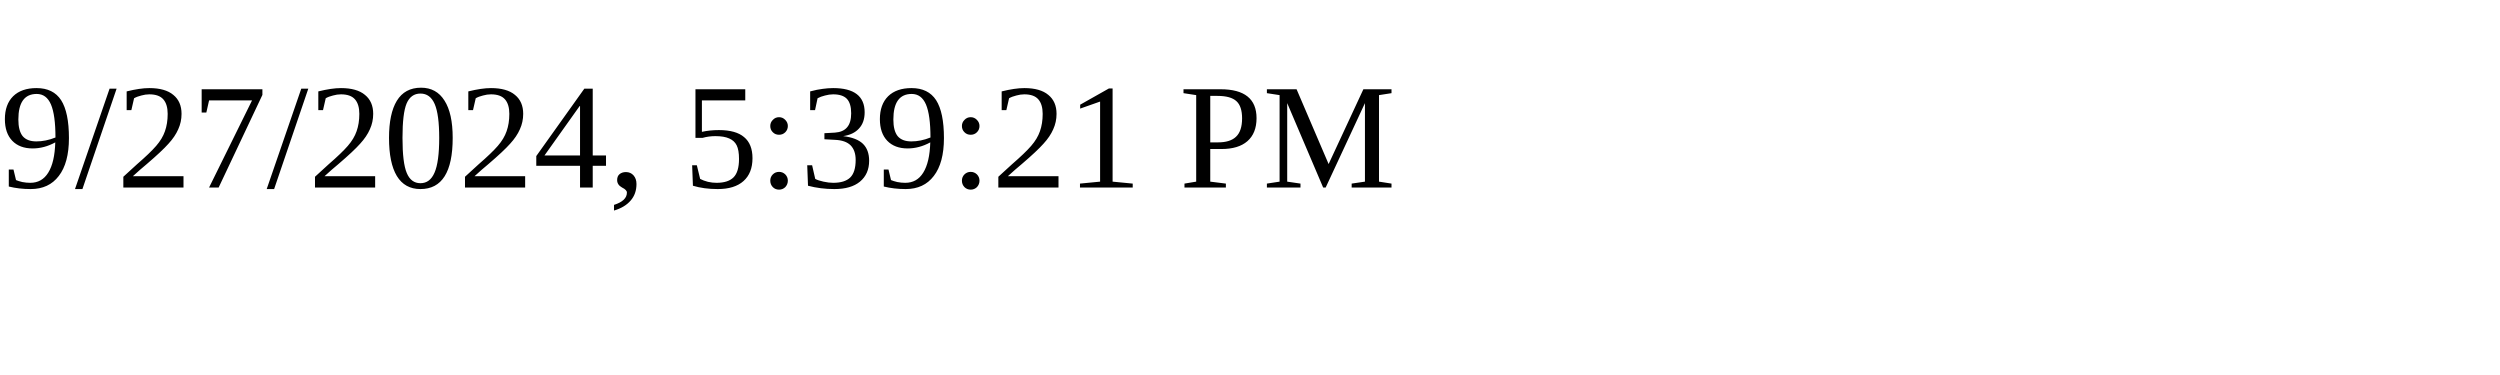
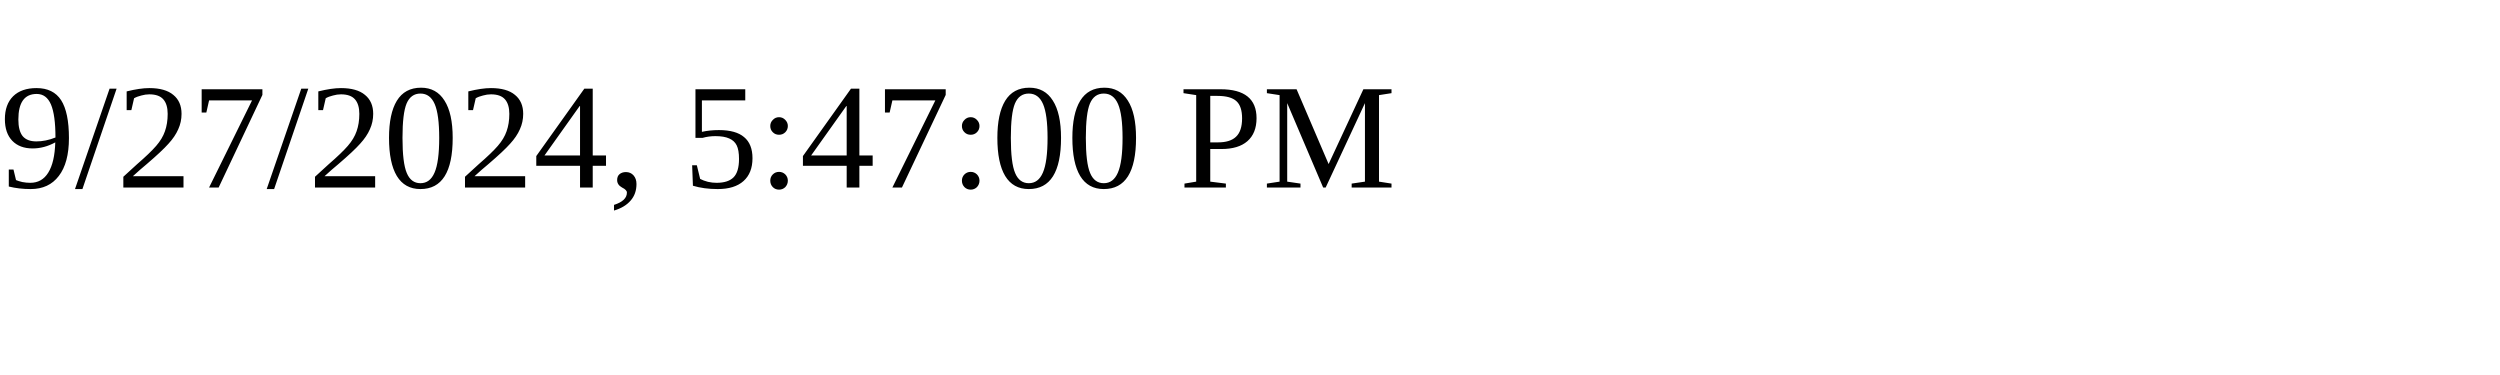
<svg xmlns="http://www.w3.org/2000/svg" height="30" width="200">
-   <text x="0" y="15">9/27/2024, 5:39:21 PM</text>
+   <text x="0" y="15">9/27/2024, 5:47:00 PM</text>
</svg>
